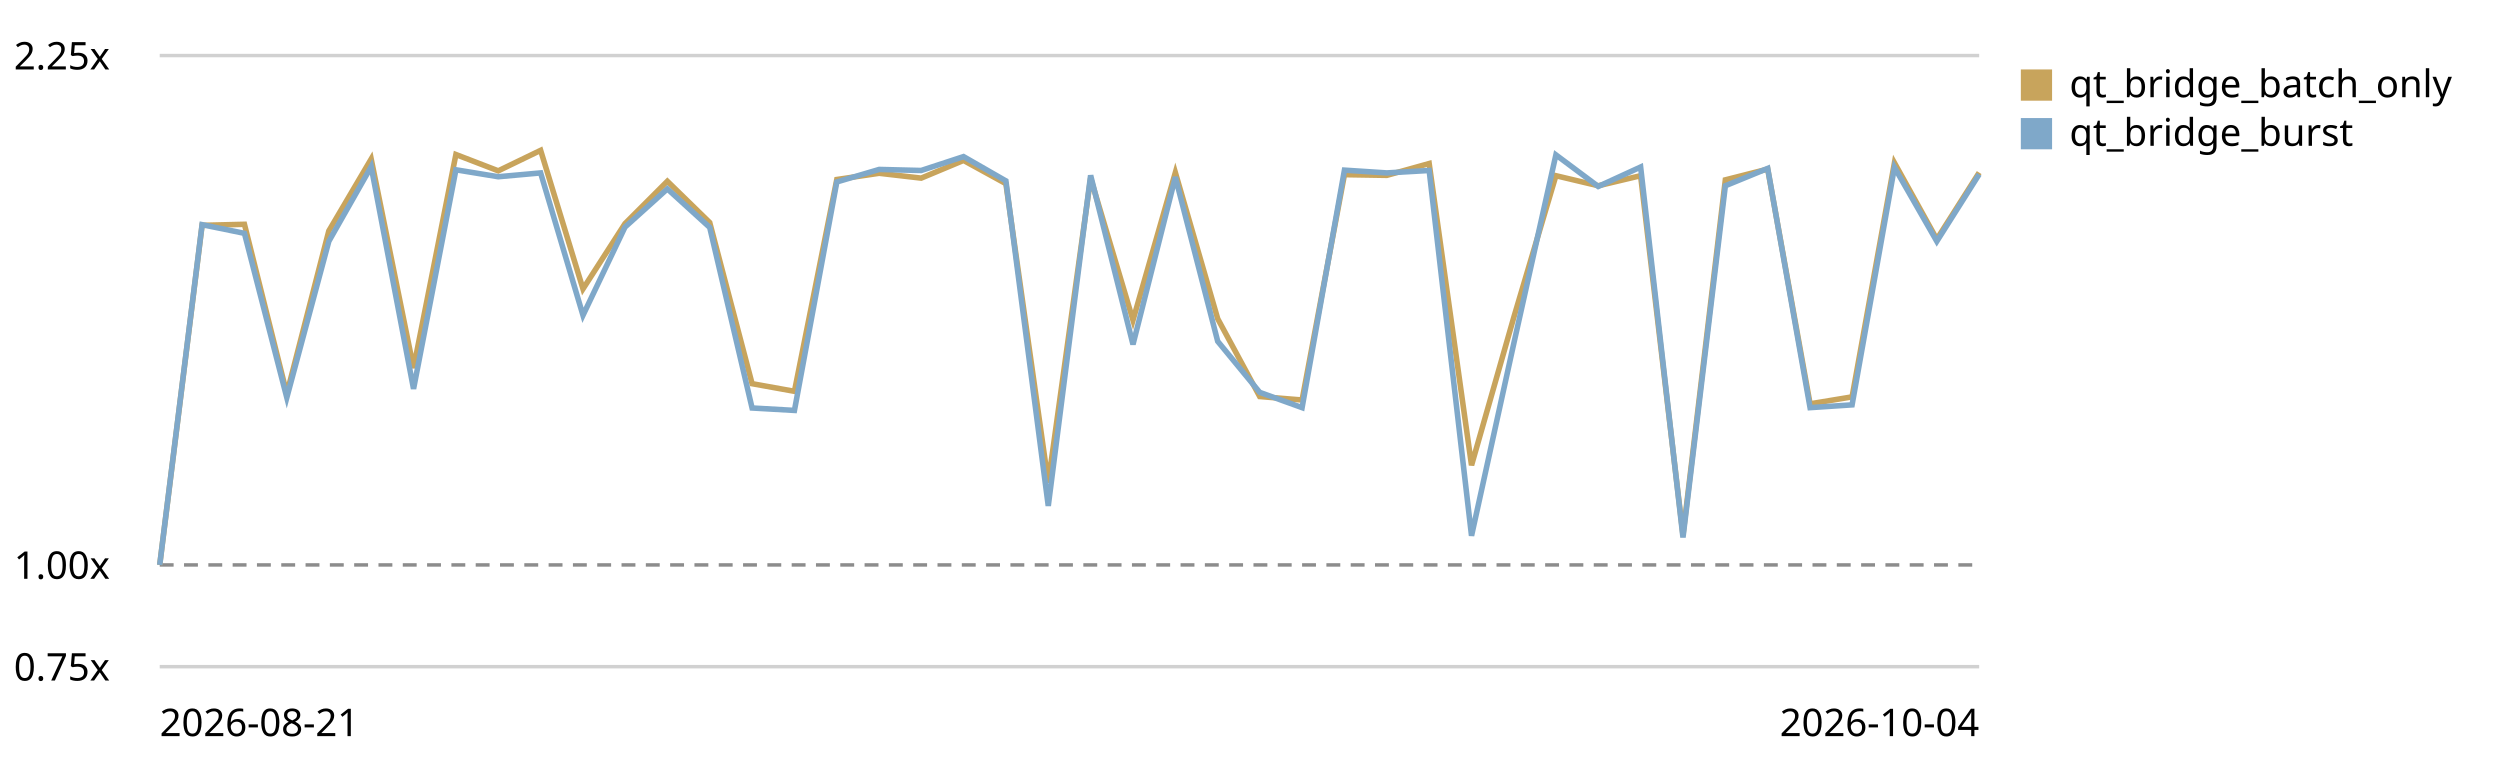
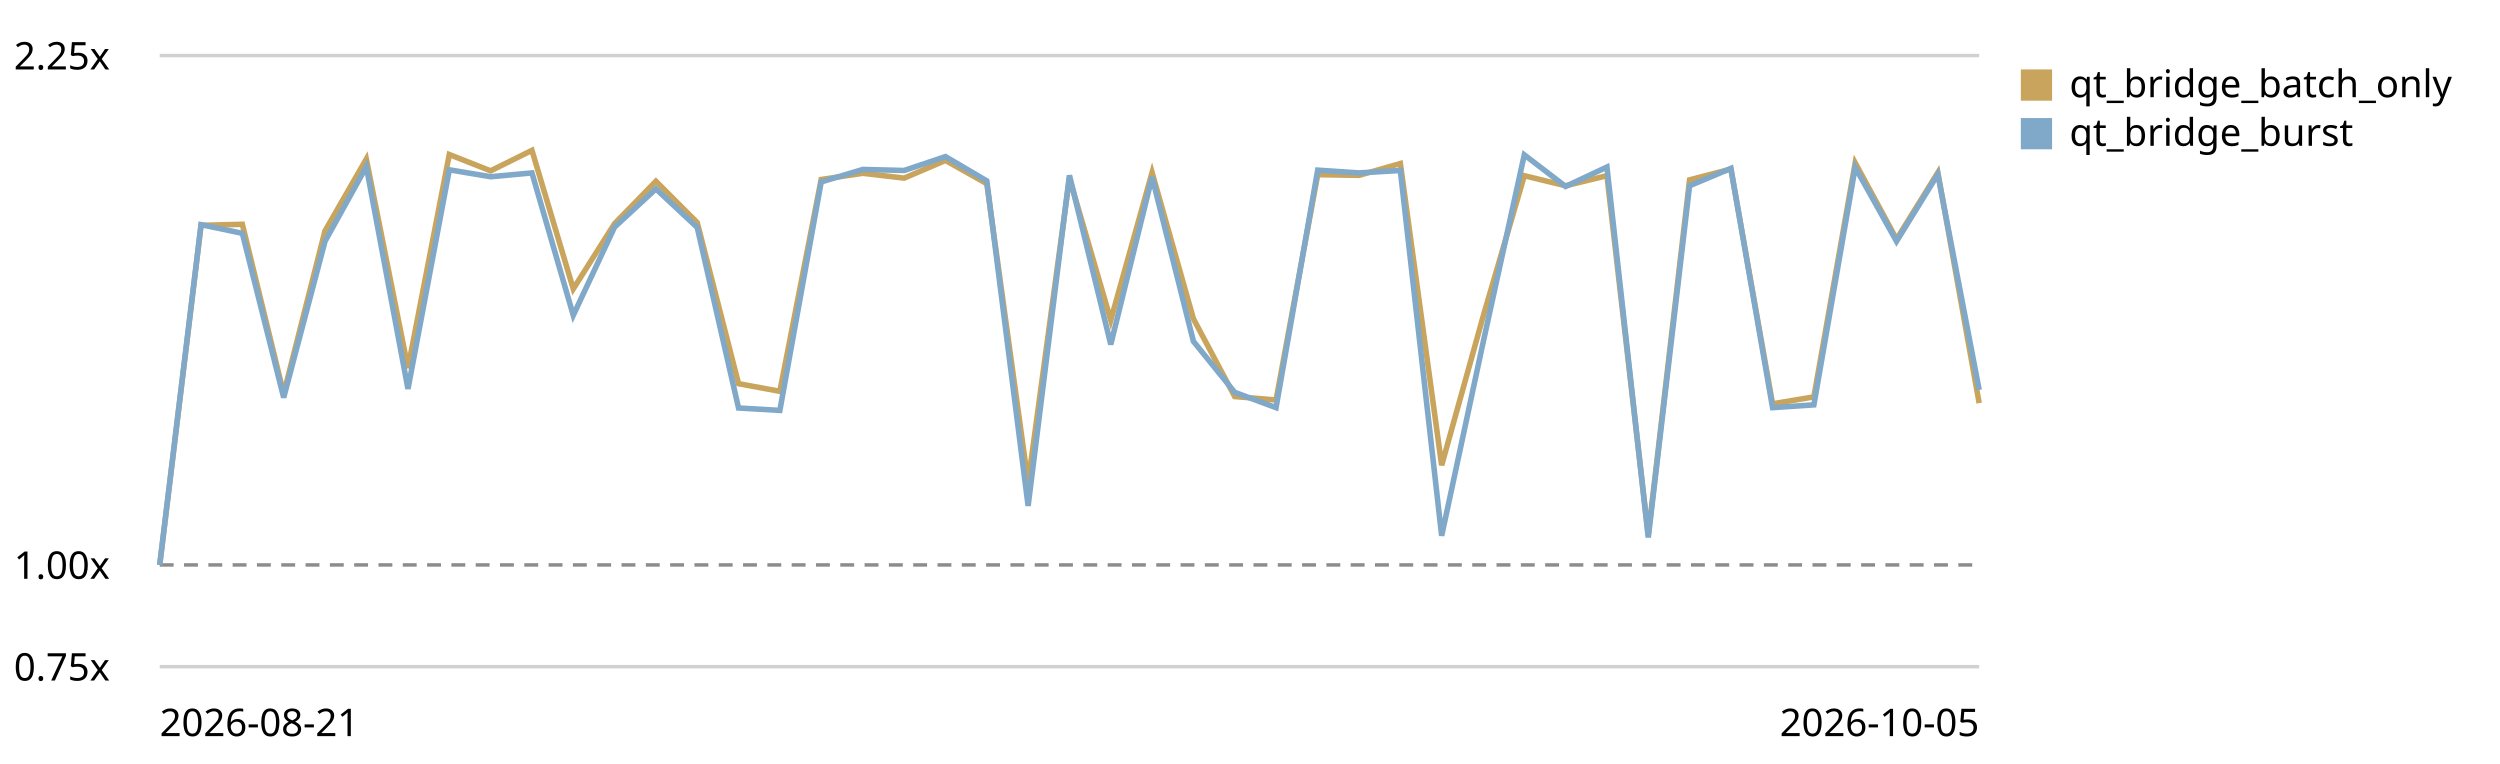
<svg xmlns="http://www.w3.org/2000/svg" viewBox="0 0 720 220" role="img" aria-label="Qt bridge (buffer + coalesced flush) trend, relative to the first recorded run">
  <style>text{font:11px system-ui,sans-serif;fill:currentColor}.grid{stroke:currentColor;stroke-opacity:.18}.base{stroke:currentColor;stroke-opacity:.45;stroke-dasharray:4 3}</style>
  <line class="grid" x1="46" y1="192.0" x2="570" y2="192.0" />
  <text x="4" y="196.0">0.75x</text>
  <line class="base" x1="46" y1="162.7" x2="570" y2="162.7" />
  <text x="4" y="166.7">1.00x</text>
  <line class="grid" x1="46" y1="16.0" x2="570" y2="16.0" />
  <text x="4" y="20.0">2.25x</text>
-   <path d="M46.0,162.7 L58.2,64.9 L70.4,64.6 L82.6,113.4 L94.7,66.5 L106.9,45.8 L119.1,106.0 L131.3,44.5 L143.5,49.2 L155.7,43.3 L167.9,83.2 L180.0,64.4 L192.2,52.2 L204.4,64.1 L216.6,110.5 L228.8,112.7 L241.0,51.7 L253.2,49.9 L265.3,51.3 L277.5,46.2 L289.7,52.9 L301.9,139.0 L314.1,51.3 L326.3,92.2 L338.5,49.7 L350.7,91.8 L362.8,114.2 L375.0,115.2 L387.2,50.3 L399.4,50.5 L411.6,47.1 L423.8,134.0 L436.0,91.3 L448.1,50.6 L460.3,53.5 L472.5,50.6 L484.7,154.1 L496.9,51.8 L509.1,48.7 L521.3,116.3 L533.4,114.3 L545.6,46.9 L557.8,68.9 L570.0,49.7" fill="none" stroke="#c8a45c" stroke-width="1.6" />
+   <path d="M46.0,162.7 L57.9,64.9 L69.8,64.6 L81.7,113.4 L93.6,66.5 L105.5,45.8 L117.5,106.0 L129.4,44.5 L141.3,49.2 L153.2,43.3 L165.1,83.2 L177.0,64.4 L188.9,52.2 L200.8,64.1 L212.7,110.5 L224.6,112.7 L236.5,51.7 L248.5,49.9 L260.4,51.3 L272.3,46.2 L284.2,52.9 L296.1,139.0 L308.0,51.3 L319.9,92.2 L331.8,49.7 L343.7,91.8 L355.6,114.2 L367.5,115.2 L379.5,50.3 L391.4,50.5 L403.3,47.1 L415.2,134.0 L427.1,91.3 L439.0,50.6 L450.9,53.5 L462.8,50.6 L474.7,154.1 L486.6,51.8 L498.5,48.7 L510.5,116.3 L522.4,114.3 L534.3,46.9 L546.2,68.9 L558.1,49.7 L570.0,116.1" fill="none" stroke="#c8a45c" stroke-width="1.6" />
  <rect x="582" y="20" width="9" height="9" fill="#c8a45c" />
  <text x="596" y="28">qt_bridge_batch_only</text>
-   <path d="M46.0,162.7 L58.2,64.7 L70.4,67.2 L82.6,114.5 L94.7,69.5 L106.9,48.0 L119.1,112.0 L131.3,48.9 L143.5,50.9 L155.7,49.8 L167.9,90.8 L180.0,65.4 L192.2,54.4 L204.4,65.5 L216.6,117.5 L228.8,118.2 L241.0,52.4 L253.2,48.8 L265.3,49.1 L277.5,45.1 L289.7,52.1 L301.9,145.7 L314.1,50.5 L326.3,99.2 L338.5,51.0 L350.7,98.3 L362.8,113.0 L375.0,117.4 L387.2,49.0 L399.4,49.8 L411.6,49.1 L423.8,154.3 L436.0,98.8 L448.1,44.6 L460.3,53.7 L472.5,48.1 L484.7,154.8 L496.9,53.5 L509.1,48.5 L521.3,117.4 L533.4,116.6 L545.6,48.2 L557.8,69.5 L570.0,50.2" fill="none" stroke="#7fa8c9" stroke-width="1.6" />
+   <path d="M46.0,162.7 L57.9,64.7 L69.8,67.2 L81.7,114.5 L93.6,69.5 L105.5,48.0 L117.5,112.0 L129.4,48.9 L141.3,50.9 L153.2,49.8 L165.1,90.8 L177.0,65.4 L188.9,54.4 L200.8,65.5 L212.7,117.5 L224.6,118.2 L236.5,52.4 L248.5,48.8 L260.4,49.1 L272.3,45.1 L284.2,52.1 L296.1,145.7 L308.0,50.5 L319.9,99.2 L331.8,51.0 L343.7,98.3 L355.6,113.0 L367.5,117.4 L379.5,49.0 L391.4,49.8 L403.3,49.1 L415.2,154.3 L427.1,98.8 L439.0,44.6 L450.9,53.7 L462.8,48.1 L474.7,154.8 L486.6,53.5 L498.5,48.5 L510.5,117.4 L522.4,116.6 L534.3,48.2 L546.2,69.5 L558.1,50.2 L570.0,112.3" fill="none" stroke="#7fa8c9" stroke-width="1.6" />
  <rect x="582" y="34" width="9" height="9" fill="#7fa8c9" />
  <text x="596" y="42">qt_bridge_burst</text>
  <text x="46" y="212">2026-08-21</text>
-   <text x="570" y="212" text-anchor="end">2026-10-04</text>
+   <text x="570" y="212" text-anchor="end">2026-10-05</text>
</svg>
